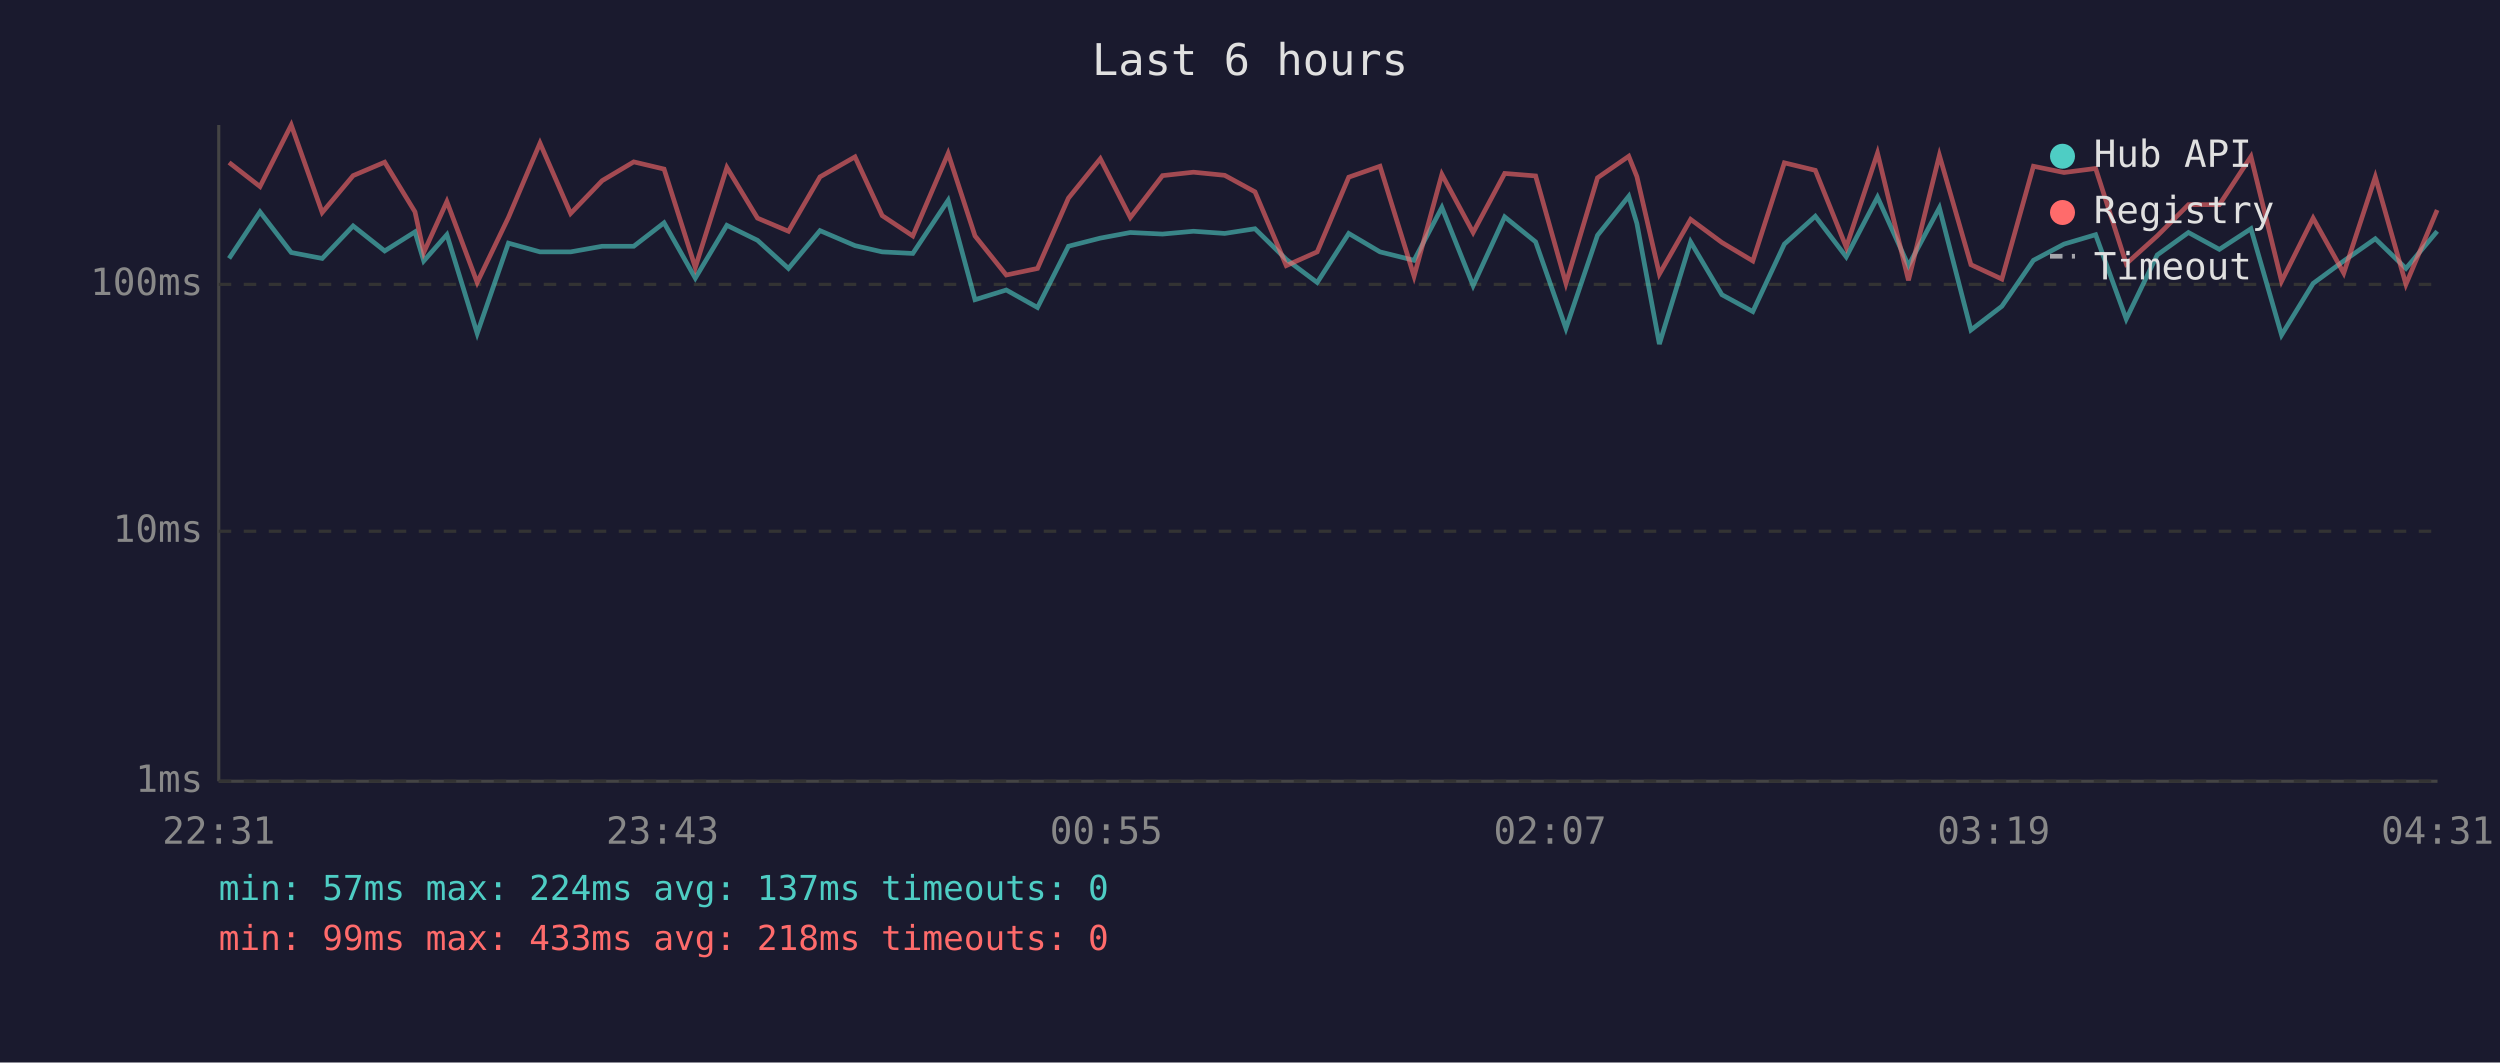
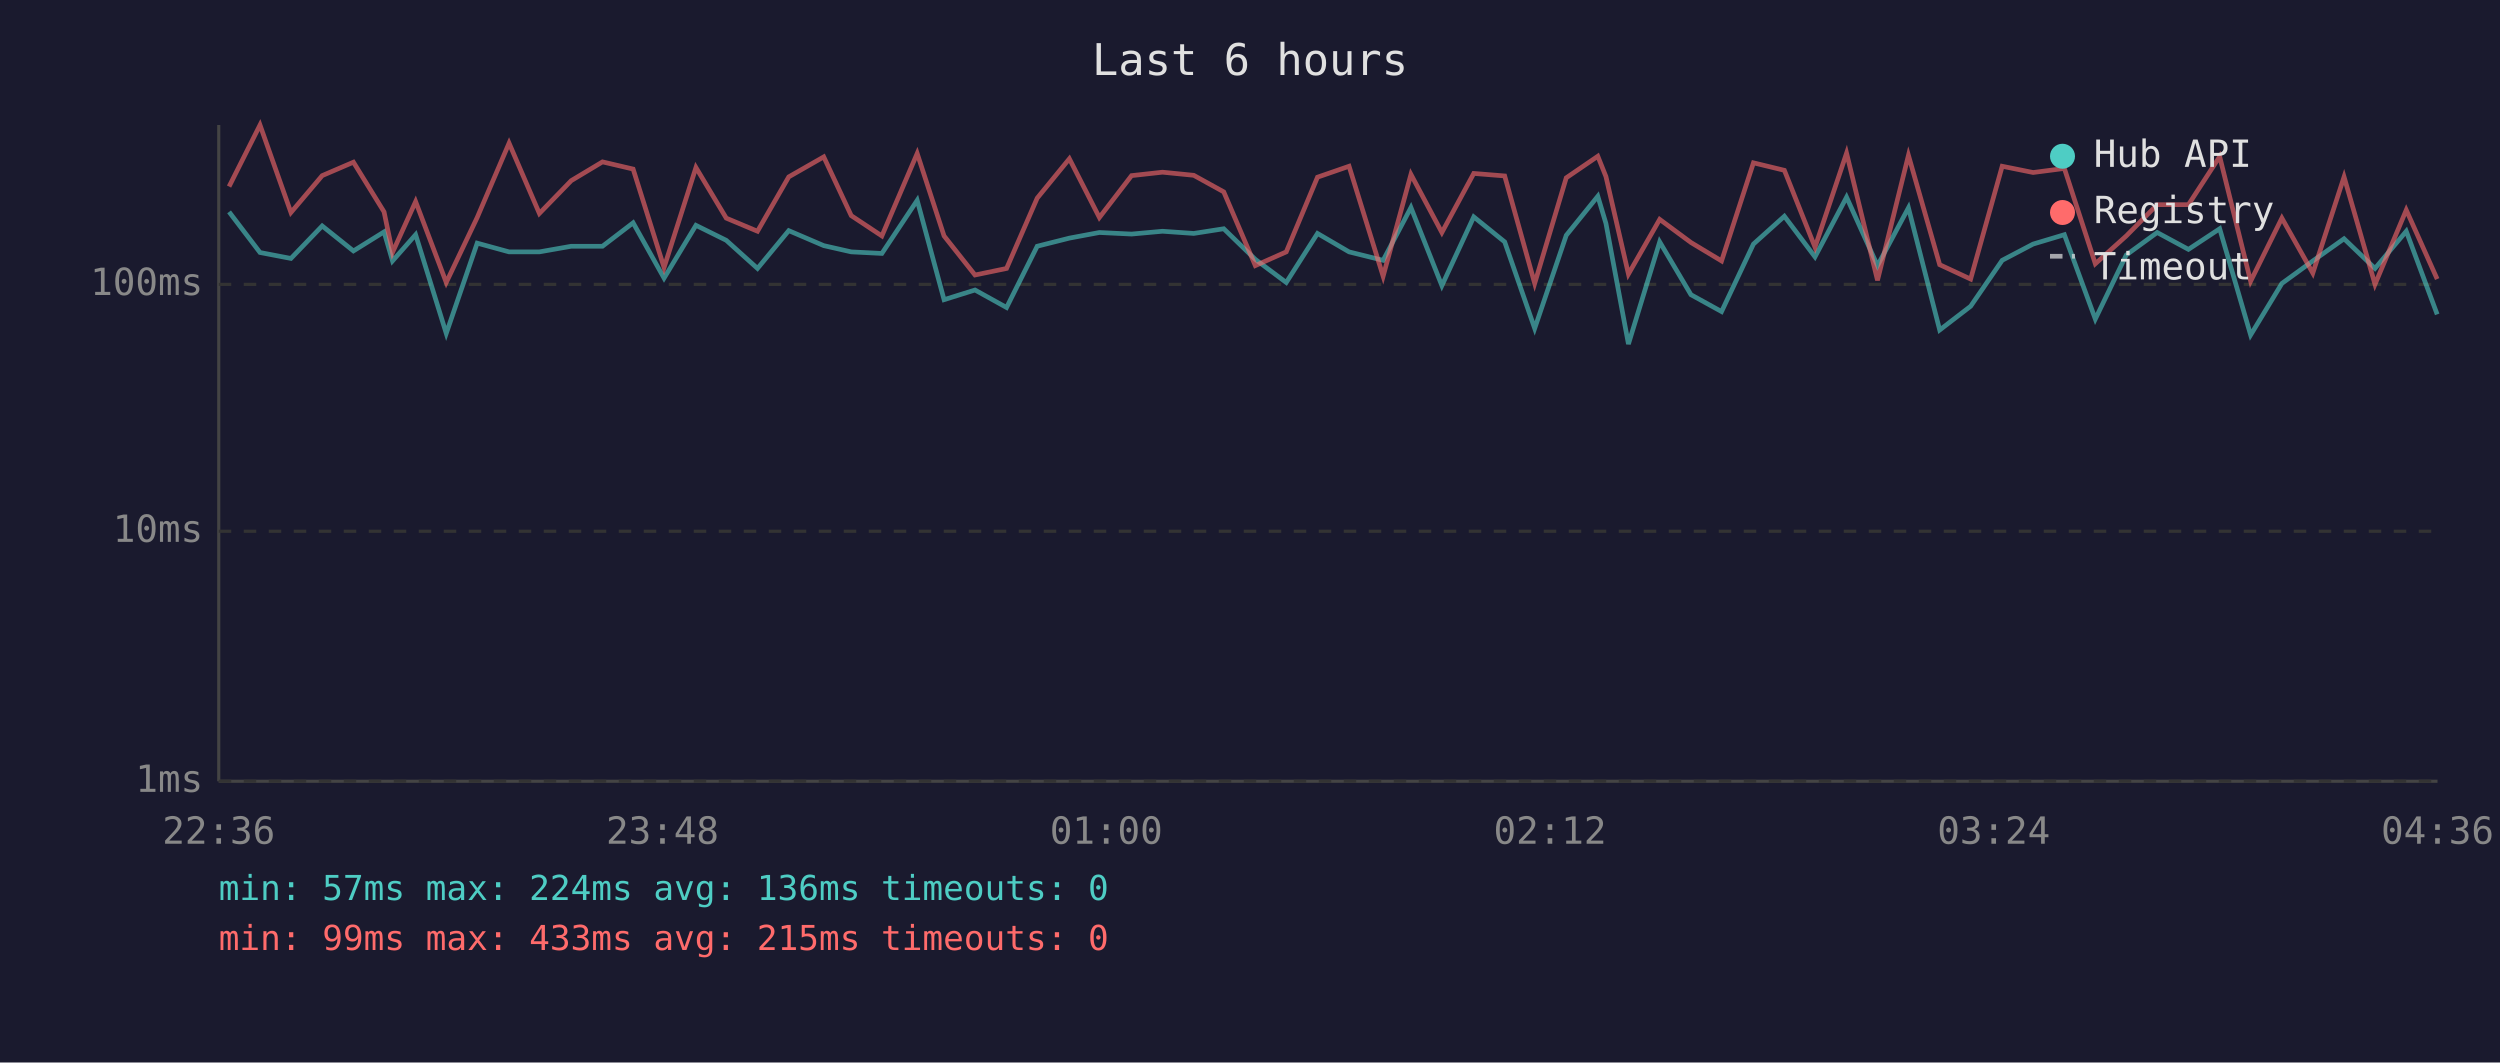
<svg xmlns="http://www.w3.org/2000/svg" viewBox="0 0 800 340" font-family="monospace" font-size="12">
  <rect width="800" height="340" fill="#1a1a2e" />
  <text x="400" y="24" fill="#e0e0e0" font-size="14" text-anchor="middle">Last 6 hours</text>
  <line x1="70" y1="40" x2="70" y2="250" stroke="#444" stroke-width="1" />
  <line x1="70" y1="250" x2="780" y2="250" stroke="#444" stroke-width="1" />
  <line x1="70" y1="250" x2="780" y2="250" stroke="#333" stroke-width="1" stroke-dasharray="4" />
  <text x="65" y="250" fill="#888" text-anchor="end" dominant-baseline="middle">1ms</text>
  <line x1="70" y1="170" x2="780" y2="170" stroke="#333" stroke-width="1" stroke-dasharray="4" />
  <text x="65" y="170" fill="#888" text-anchor="end" dominant-baseline="middle">10ms</text>
  <line x1="70" y1="91" x2="780" y2="91" stroke="#333" stroke-width="1" stroke-dasharray="4" />
  <text x="65" y="91" fill="#888" text-anchor="end" dominant-baseline="middle">100ms</text>
-   <text x="70" y="270" fill="#888" text-anchor="middle">22:31</text>
-   <text x="212" y="270" fill="#888" text-anchor="middle">23:43</text>
-   <text x="354" y="270" fill="#888" text-anchor="middle">00:55</text>
-   <text x="496" y="270" fill="#888" text-anchor="middle">02:07</text>
-   <text x="638" y="270" fill="#888" text-anchor="middle">03:19</text>
-   <text x="780" y="270" fill="#888" text-anchor="middle">04:31</text>
-   <polyline points="73.3,82.7 83.2,67.8 93.2,80.8 103.1,82.7 113.0,72.3 123.1,80.3 132.8,74.2 135.6,83.5 143.0,75.1 152.7,106.7 162.7,77.8 172.8,80.6 182.6,80.6 192.7,78.8 202.8,78.8 212.5,71.3 222.5,89.0 232.6,72.1 242.4,76.9 252.3,85.9 262.4,73.8 273.6,78.6 282.3,80.6 292.1,81.1 303.4,64.1 312.0,95.9 322.0,92.8 332.0,98.4 341.9,78.8 352.1,76.2 361.7,74.4 372.0,74.9 381.9,74.0 391.9,74.7 401.6,73.2 411.6,83.0 421.5,90.4 431.6,74.7 441.6,80.6 452.5,83.3 461.4,66.4 471.4,91.4 481.5,69.4 491.4,77.4 501.1,105.1 511.2,75.3 521.2,62.8 523.8,71.5 531.0,110.1 541.0,77.4 551.0,94.3 560.9,99.7 571.0,78.1 580.9,69.2 590.8,82.2 600.8,63.1 610.7,85.0 620.6,66.5 630.7,105.6 640.6,98.0 650.7,83.3 660.5,78.1 670.6,75.1 680.4,102.1 690.3,81.6 700.3,74.4 710.2,79.8 720.3,73.2 730.1,107.2 740.2,90.7 750.0,83.5 760.1,76.4 769.9,85.9 779.9,74.0" fill="none" stroke="#4ecdc4" stroke-width="1.5" opacity="0.6" />
-   <polyline points="73.3,52.0 83.2,59.7 93.2,40.0 103.1,68.0 113.0,56.2 123.1,51.9 132.8,67.8 135.6,80.8 143.0,64.5 152.7,90.4 162.7,69.6 172.8,45.8 182.6,68.3 192.7,57.8 202.8,51.8 212.5,54.1 222.5,85.6 232.6,53.6 242.4,69.8 252.3,74.0 262.4,56.6 273.6,50.2 282.3,69.0 292.1,75.5 303.4,49.1 312.0,75.5 322.0,88.0 332.0,85.9 341.9,63.4 352.1,50.8 361.7,69.6 372.0,56.2 381.9,55.1 391.9,56.1 401.6,61.4 411.6,85.0 421.5,80.6 431.6,56.7 441.6,53.2 452.5,88.4 461.4,55.8 471.4,74.4 481.5,55.5 491.4,56.3 501.1,90.7 511.2,56.9 521.2,50.0 523.8,56.5 531.0,87.7 541.0,70.2 551.0,77.6 560.9,83.5 571.0,52.1 580.9,54.5 590.8,79.1 600.8,49.0 610.7,89.7 620.6,49.7 630.7,84.7 640.6,89.3 650.7,53.2 660.5,55.2 670.6,53.9 680.4,84.4 690.3,75.5 700.3,65.5 710.2,65.5 720.3,50.1 730.1,90.0 740.2,69.8 750.0,87.4 760.1,56.6 769.9,91.0 779.9,67.2" fill="none" stroke="#ff6b6b" stroke-width="1.5" opacity="0.6" />
+   <text x="70" y="270" fill="#888" text-anchor="middle">22:36</text>
+   <text x="212" y="270" fill="#888" text-anchor="middle">23:48</text>
+   <text x="354" y="270" fill="#888" text-anchor="middle">01:00</text>
+   <text x="496" y="270" fill="#888" text-anchor="middle">02:12</text>
+   <text x="638" y="270" fill="#888" text-anchor="middle">03:24</text>
+   <text x="780" y="270" fill="#888" text-anchor="middle">04:36</text>
+   <polyline points="73.3,67.8 83.2,80.8 93.1,82.7 103.1,72.3 113.1,80.3 122.9,74.2 125.6,83.5 133.0,75.1 142.8,106.7 152.7,77.8 162.9,80.6 172.6,80.6 182.8,78.8 192.8,78.8 202.6,71.3 212.5,89.0 222.7,72.1 232.4,76.9 242.4,85.9 252.4,73.8 263.6,78.6 272.4,80.6 282.2,81.1 293.5,64.1 302.1,95.9 312.0,92.8 322.1,98.4 331.9,78.8 342.2,76.2 351.8,74.4 362.1,74.9 372.0,74.0 382.0,74.7 391.6,73.2 401.7,83.0 411.6,90.4 421.6,74.7 431.7,80.6 442.6,83.3 451.5,66.4 461.4,91.4 471.6,69.4 481.5,77.4 491.1,105.1 501.2,75.3 511.3,62.8 513.9,71.5 521.1,110.1 531.1,77.4 541.1,94.3 550.9,99.7 561.1,78.1 571.0,69.2 580.8,82.2 590.9,63.1 600.8,85.0 610.7,66.5 620.7,105.6 630.6,98.0 640.7,83.3 650.6,78.1 660.6,75.1 670.5,102.1 680.4,81.6 690.3,74.4 700.3,79.8 710.3,73.2 720.2,107.2 730.2,90.7 740.1,83.5 750.1,76.4 760.0,85.9 770.0,74.0 779.9,100.6" fill="none" stroke="#4ecdc4" stroke-width="1.5" opacity="0.6" />
+   <polyline points="73.3,59.7 83.2,40.0 93.1,68.0 103.1,56.2 113.1,51.9 122.9,67.8 125.6,80.8 133.0,64.5 142.8,90.4 152.7,69.6 162.9,45.8 172.6,68.3 182.8,57.8 192.8,51.8 202.6,54.1 212.5,85.6 222.7,53.6 232.4,69.8 242.4,74.0 252.4,56.6 263.6,50.2 272.4,69.0 282.2,75.5 293.5,49.1 302.1,75.5 312.0,88.0 322.1,85.9 331.9,63.4 342.2,50.8 351.8,69.6 362.1,56.2 372.0,55.1 382.0,56.1 391.6,61.4 401.7,85.0 411.6,80.6 421.6,56.7 431.7,53.2 442.6,88.4 451.5,55.8 461.4,74.4 471.6,55.5 481.5,56.3 491.1,90.7 501.2,56.9 511.3,50.0 513.9,56.5 521.1,87.7 531.1,70.2 541.1,77.6 550.9,83.5 561.1,52.1 571.0,54.5 580.8,79.1 590.9,49.0 600.8,89.7 610.7,49.7 620.7,84.7 630.6,89.3 640.7,53.2 650.6,55.2 660.6,53.9 670.5,84.4 680.4,75.5 690.3,65.5 700.3,65.5 710.3,50.1 720.2,90.0 730.2,69.8 740.1,87.4 750.1,56.6 760.0,91.0 770.0,67.2 779.9,89.3" fill="none" stroke="#ff6b6b" stroke-width="1.5" opacity="0.6" />
  <circle cx="660" cy="50" r="4" fill="#4ecdc4" />
  <text x="670" y="50" fill="#e0e0e0" dominant-baseline="middle">Hub API</text>
  <circle cx="660" cy="68" r="4" fill="#ff6b6b" />
  <text x="670" y="68" fill="#e0e0e0" dominant-baseline="middle">Registry</text>
  <line x1="656" y1="82" x2="664" y2="82" stroke="#e0e0e0" stroke-width="1.5" stroke-dasharray="4,3" opacity="0.7" />
  <text x="670" y="86" fill="#e0e0e0" dominant-baseline="middle">Timeout</text>
-   <text x="70" y="288" fill="#4ecdc4" font-size="11">min: 57ms  max: 224ms  avg: 137ms  timeouts: 0</text>
-   <text x="70" y="304" fill="#ff6b6b" font-size="11">min: 99ms  max: 433ms  avg: 218ms  timeouts: 0</text>
+   <text x="70" y="288" fill="#4ecdc4" font-size="11">min: 57ms  max: 224ms  avg: 136ms  timeouts: 0</text>
+   <text x="70" y="304" fill="#ff6b6b" font-size="11">min: 99ms  max: 433ms  avg: 215ms  timeouts: 0</text>
</svg>
